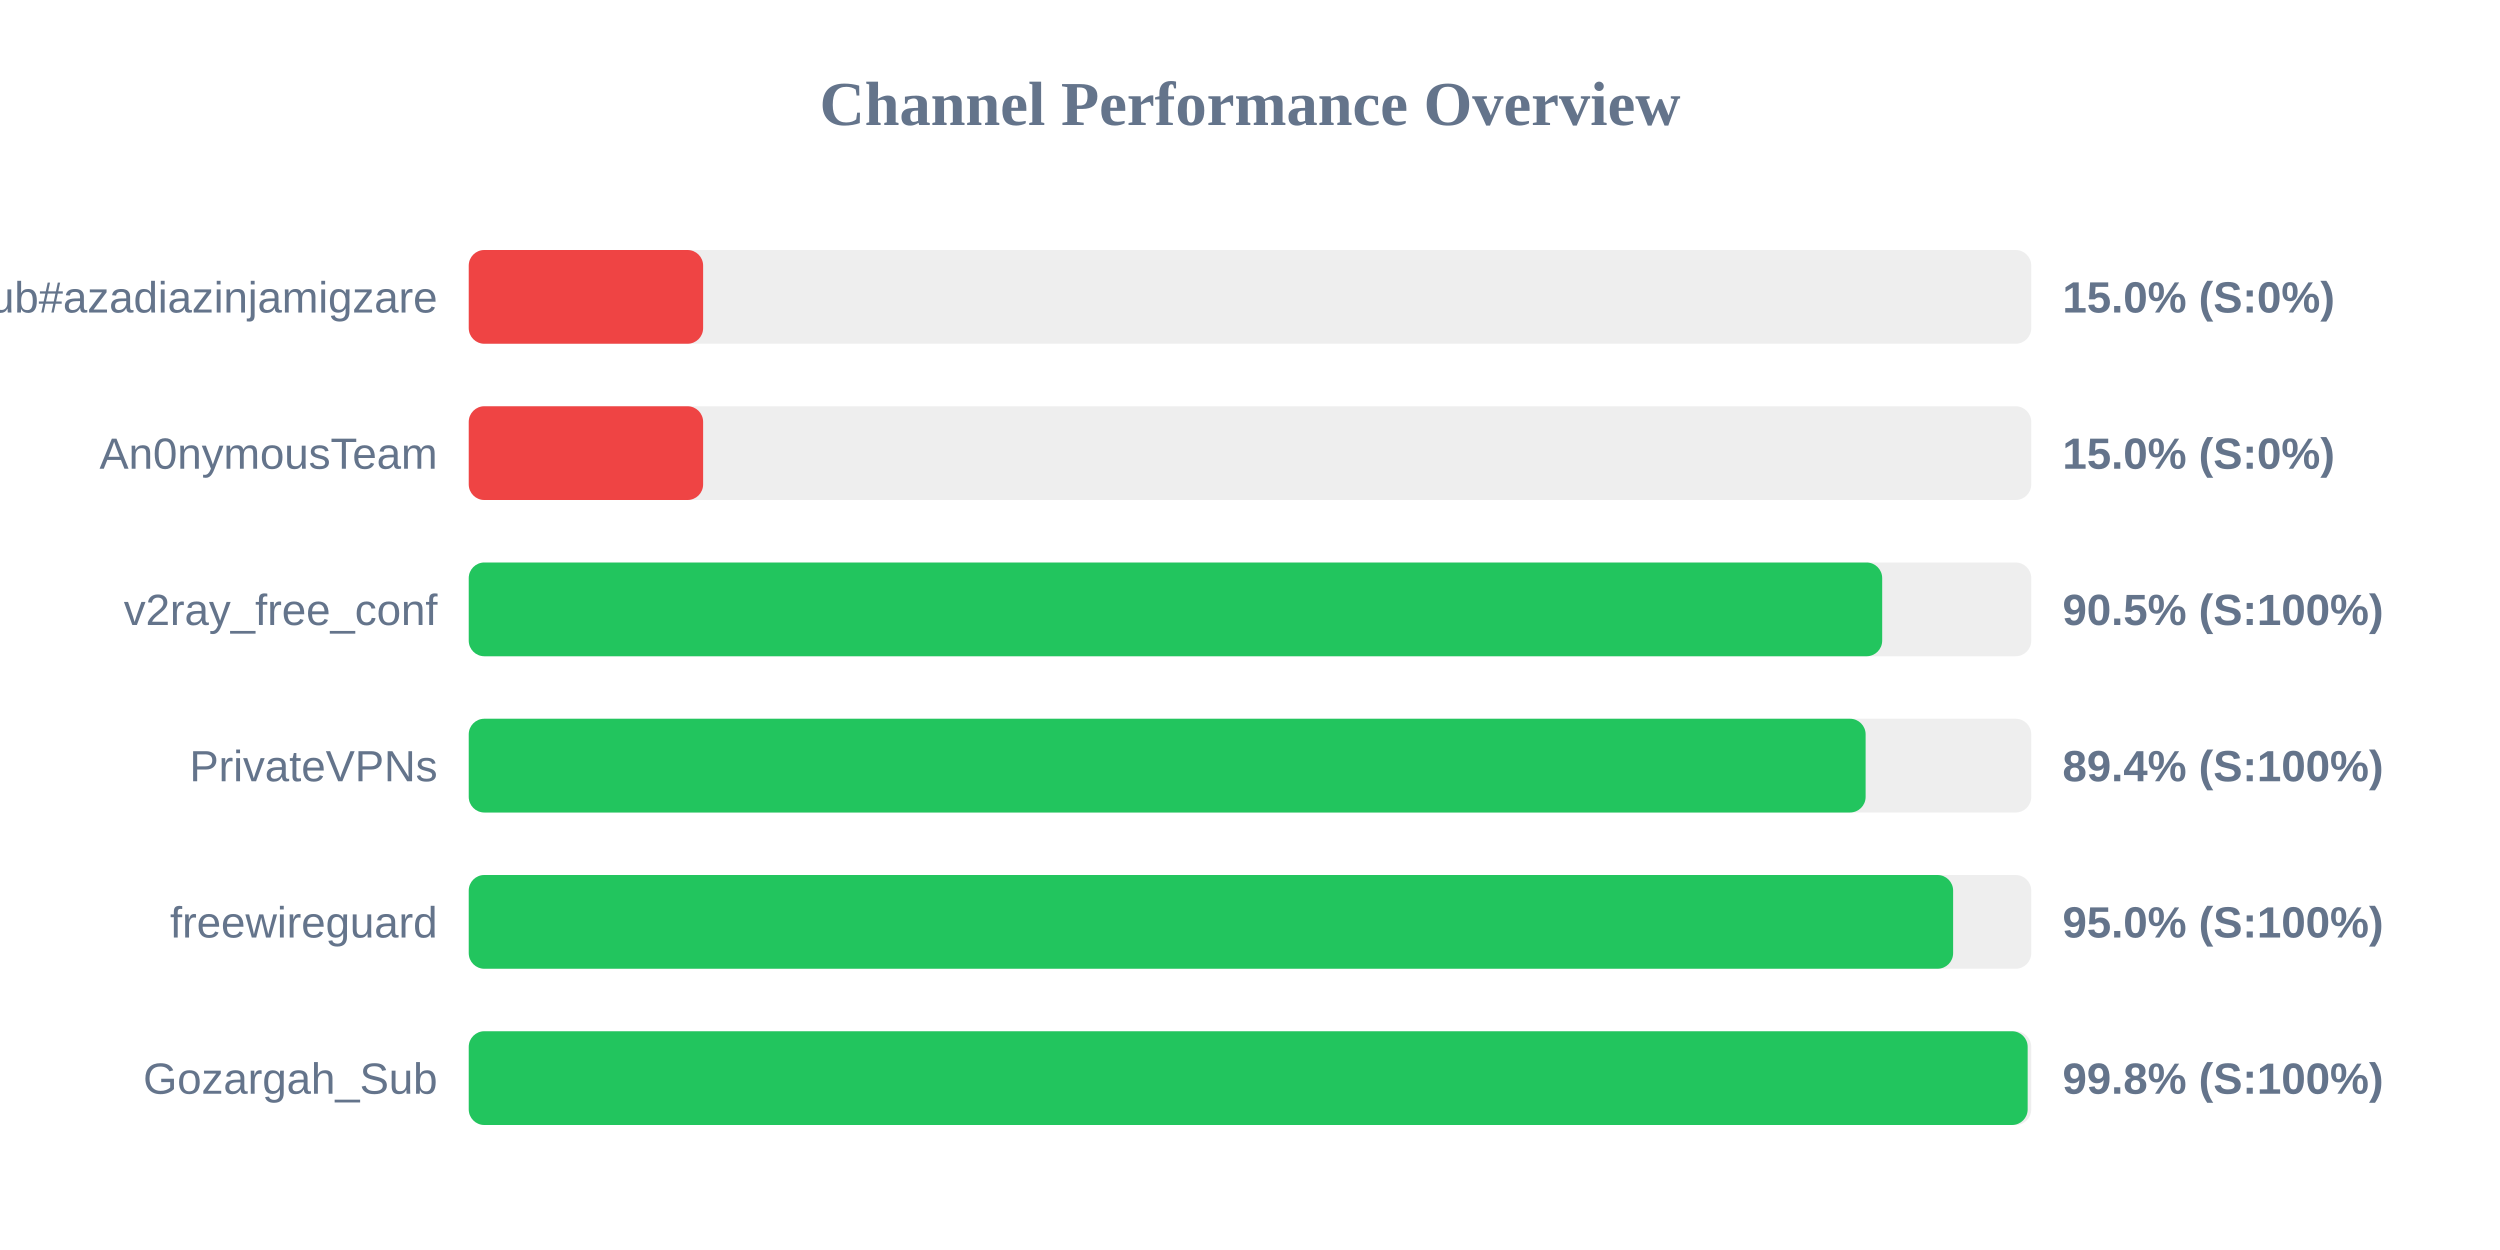
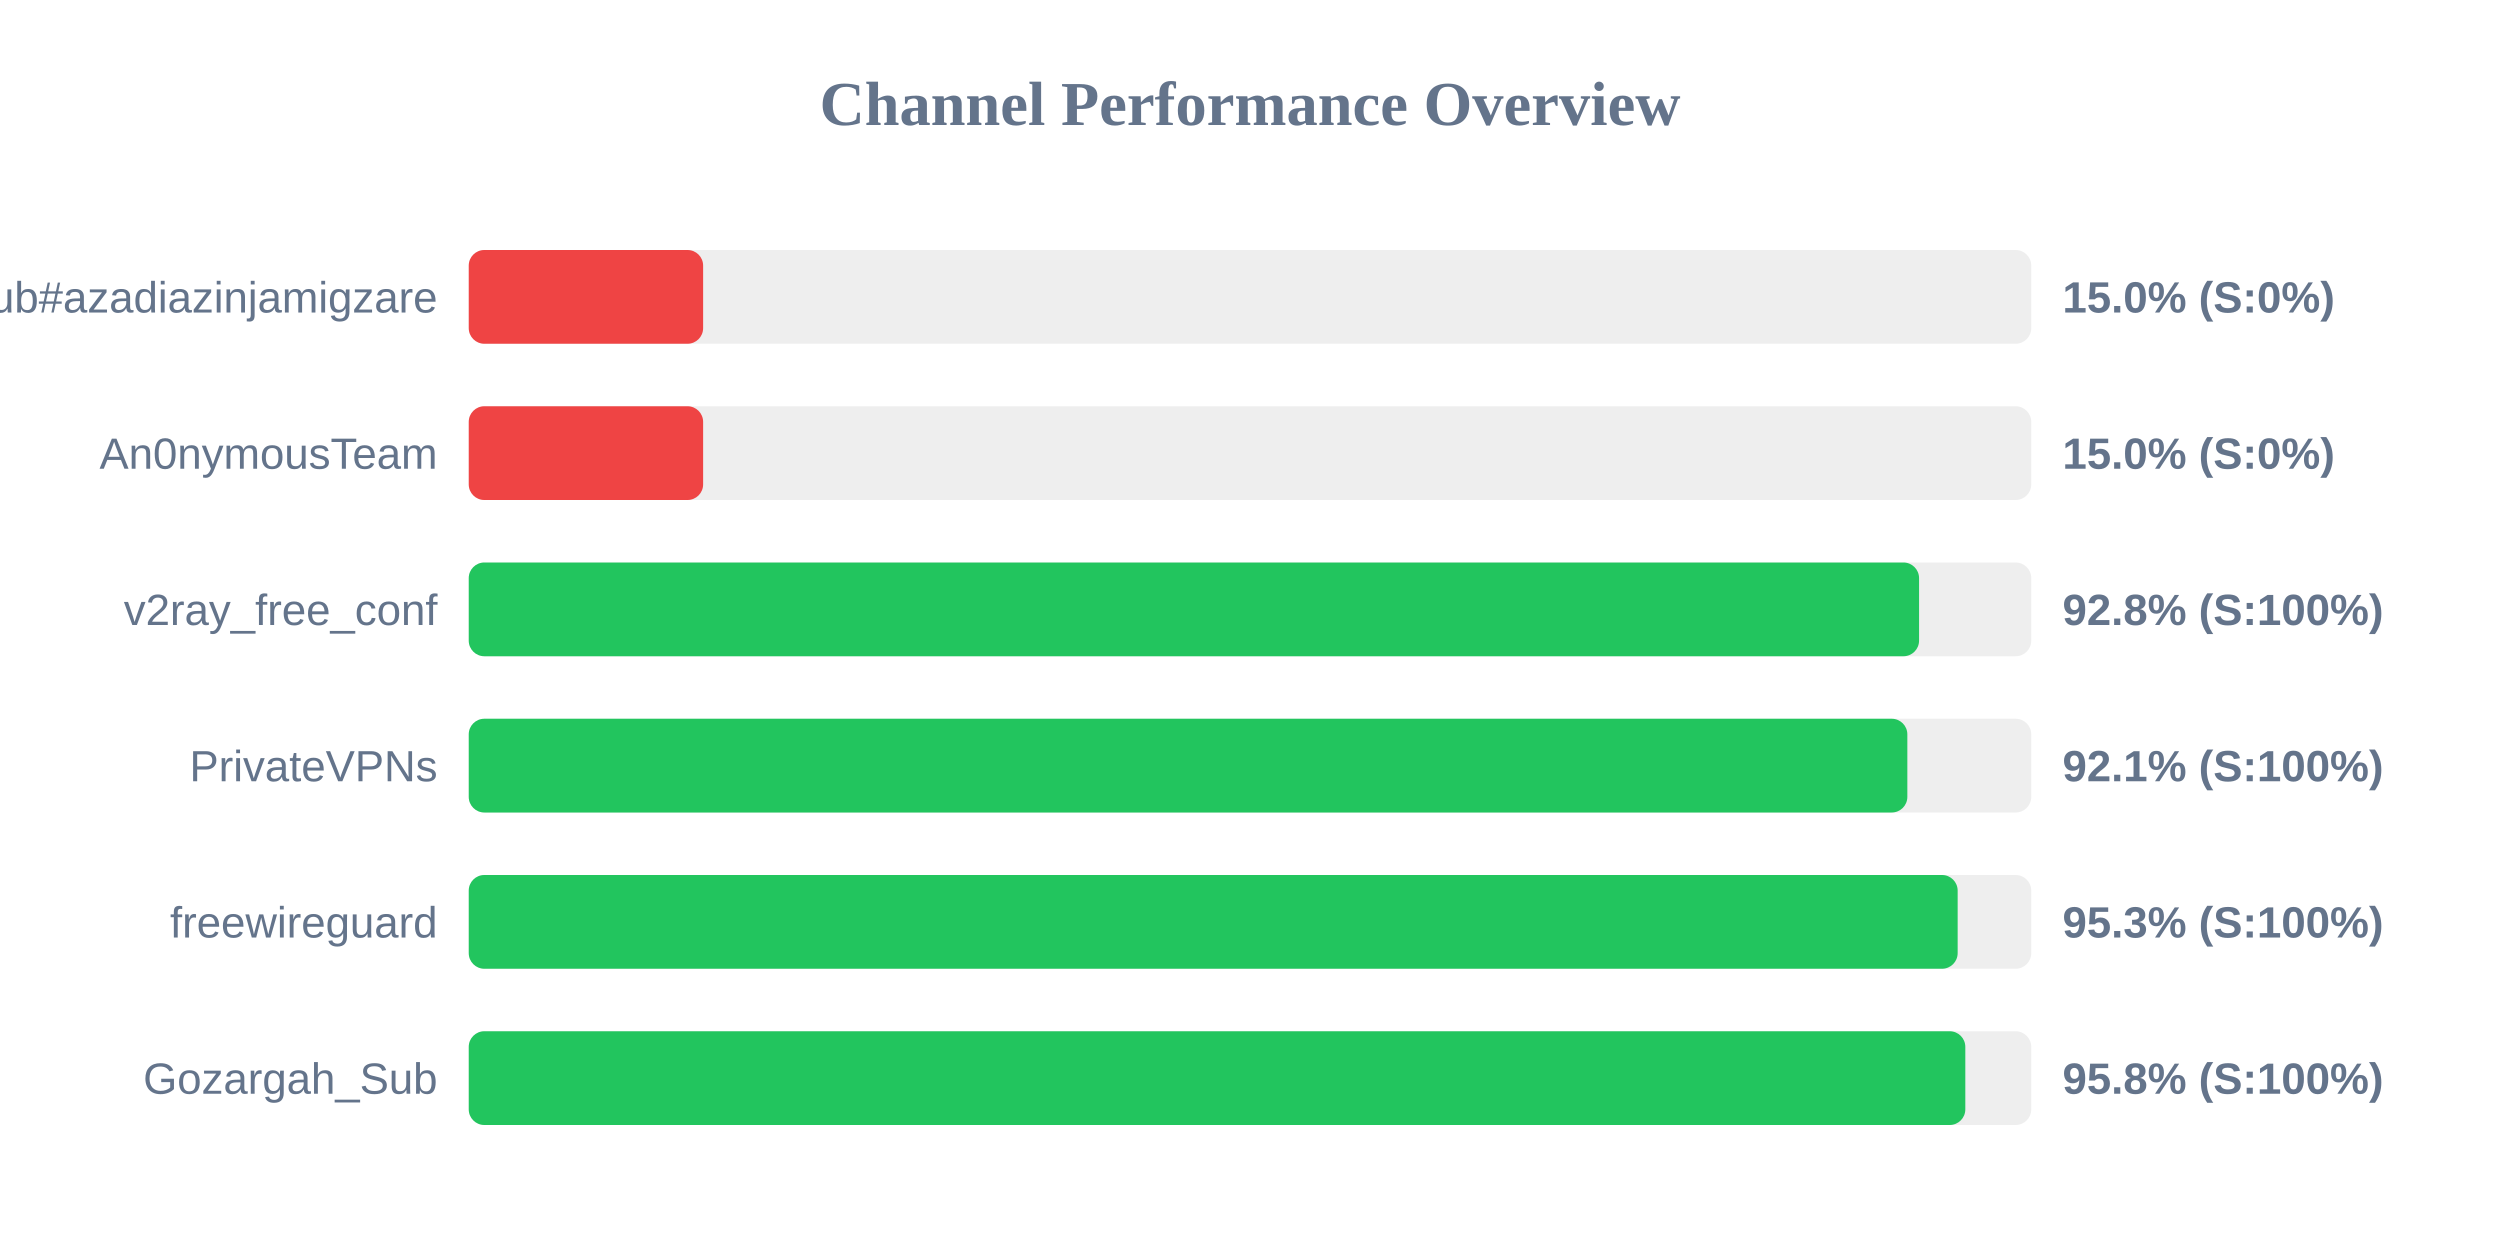
<svg xmlns="http://www.w3.org/2000/svg" width="800" height="400" version="1.1">
  <style>
        .row { font: 14px Arial; fill: #64748b; }
        .score { font: bold 14px Arial; fill: #64748b; }
    </style>
  <text x="400" y="40" text-anchor="middle" font-size="20px" font-weight="bold" fill="#64748b">Channel Performance Overview</text>
  <rect x="150" y="80" width="500" height="30" fill="#eee" rx="5" />
  <rect x="150" y="80" width="75.0" height="30" fill="#ef4444" rx="5" />
  <text x="140" y="100" text-anchor="end" class="row">Sub#azadiazinjamigzare</text>
  <text x="660" y="100" text-anchor="start" class="score">15.0% (S:0%)</text>
  <rect x="150" y="130" width="500" height="30" fill="#eee" rx="5" />
  <rect x="150" y="130" width="75.0" height="30" fill="#ef4444" rx="5" />
  <text x="140" y="150" text-anchor="end" class="row">An0nymousTeam</text>
  <text x="660" y="150" text-anchor="start" class="score">15.0% (S:0%)</text>
  <rect x="150" y="180" width="500" height="30" fill="#eee" rx="5" />
-   <rect x="150" y="180" width="452.3" height="30" fill="#22c55e" rx="5" />
+   <rect x="150" y="180" width="464.1" height="30" fill="#22c55e" rx="5" />
  <text x="140" y="200" text-anchor="end" class="row">v2ray_free_conf</text>
-   <text x="660" y="200" text-anchor="start" class="score">90.5% (S:100%)</text>
+   <text x="660" y="200" text-anchor="start" class="score">92.8% (S:100%)</text>
  <rect x="150" y="230" width="500" height="30" fill="#eee" rx="5" />
-   <rect x="150" y="230" width="447.0" height="30" fill="#22c55e" rx="5" />
+   <rect x="150" y="230" width="460.35" height="30" fill="#22c55e" rx="5" />
  <text x="140" y="250" text-anchor="end" class="row">PrivateVPNs</text>
-   <text x="660" y="250" text-anchor="start" class="score">89.4% (S:100%)</text>
+   <text x="660" y="250" text-anchor="start" class="score">92.1% (S:100%)</text>
  <rect x="150" y="280" width="500" height="30" fill="#eee" rx="5" />
-   <rect x="150" y="280" width="475.0" height="30" fill="#22c55e" rx="5" />
+   <rect x="150" y="280" width="476.45" height="30" fill="#22c55e" rx="5" />
  <text x="140" y="300" text-anchor="end" class="row">freewireguard</text>
-   <text x="660" y="300" text-anchor="start" class="score">95.0% (S:100%)</text>
+   <text x="660" y="300" text-anchor="start" class="score">95.3% (S:100%)</text>
  <rect x="150" y="330" width="500" height="30" fill="#eee" rx="5" />
-   <rect x="150" y="330" width="498.85" height="30" fill="#22c55e" rx="5" />
+   <rect x="150" y="330" width="478.9" height="30" fill="#22c55e" rx="5" />
  <text x="140" y="350" text-anchor="end" class="row">Gozargah_Sub</text>
-   <text x="660" y="350" text-anchor="start" class="score">99.8% (S:100%)</text>
+   <text x="660" y="350" text-anchor="start" class="score">95.8% (S:100%)</text>
</svg>
